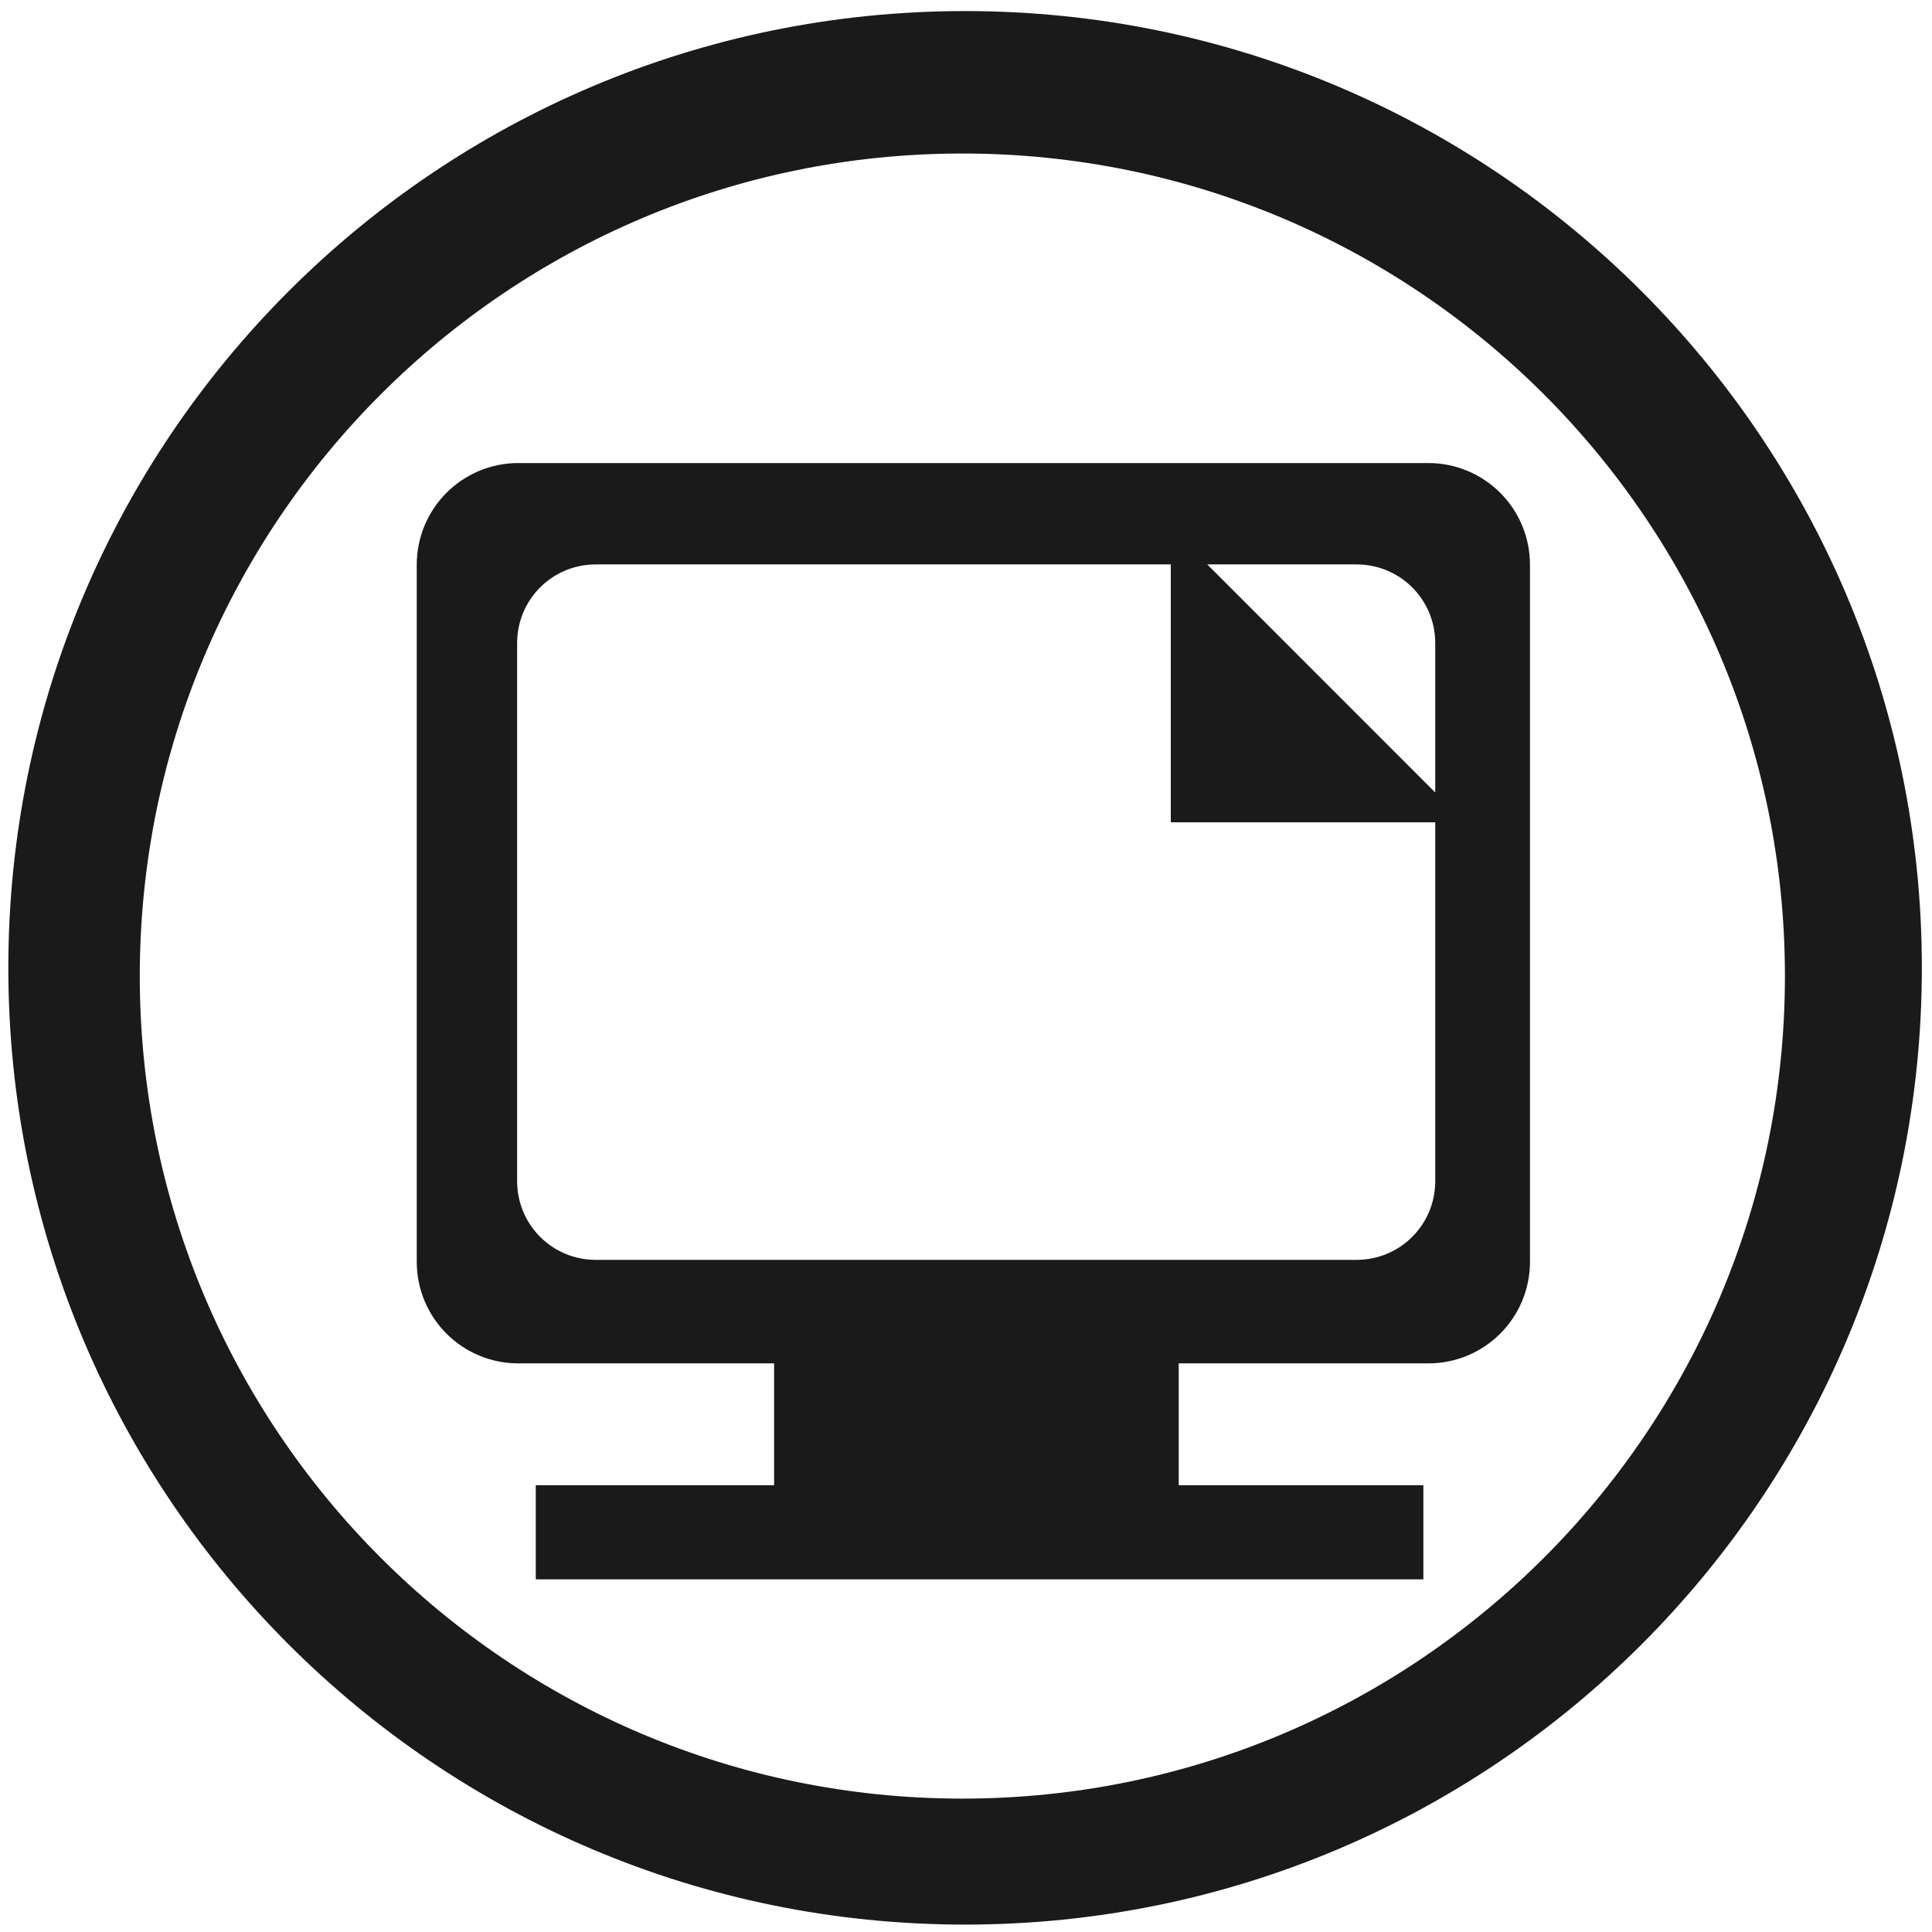
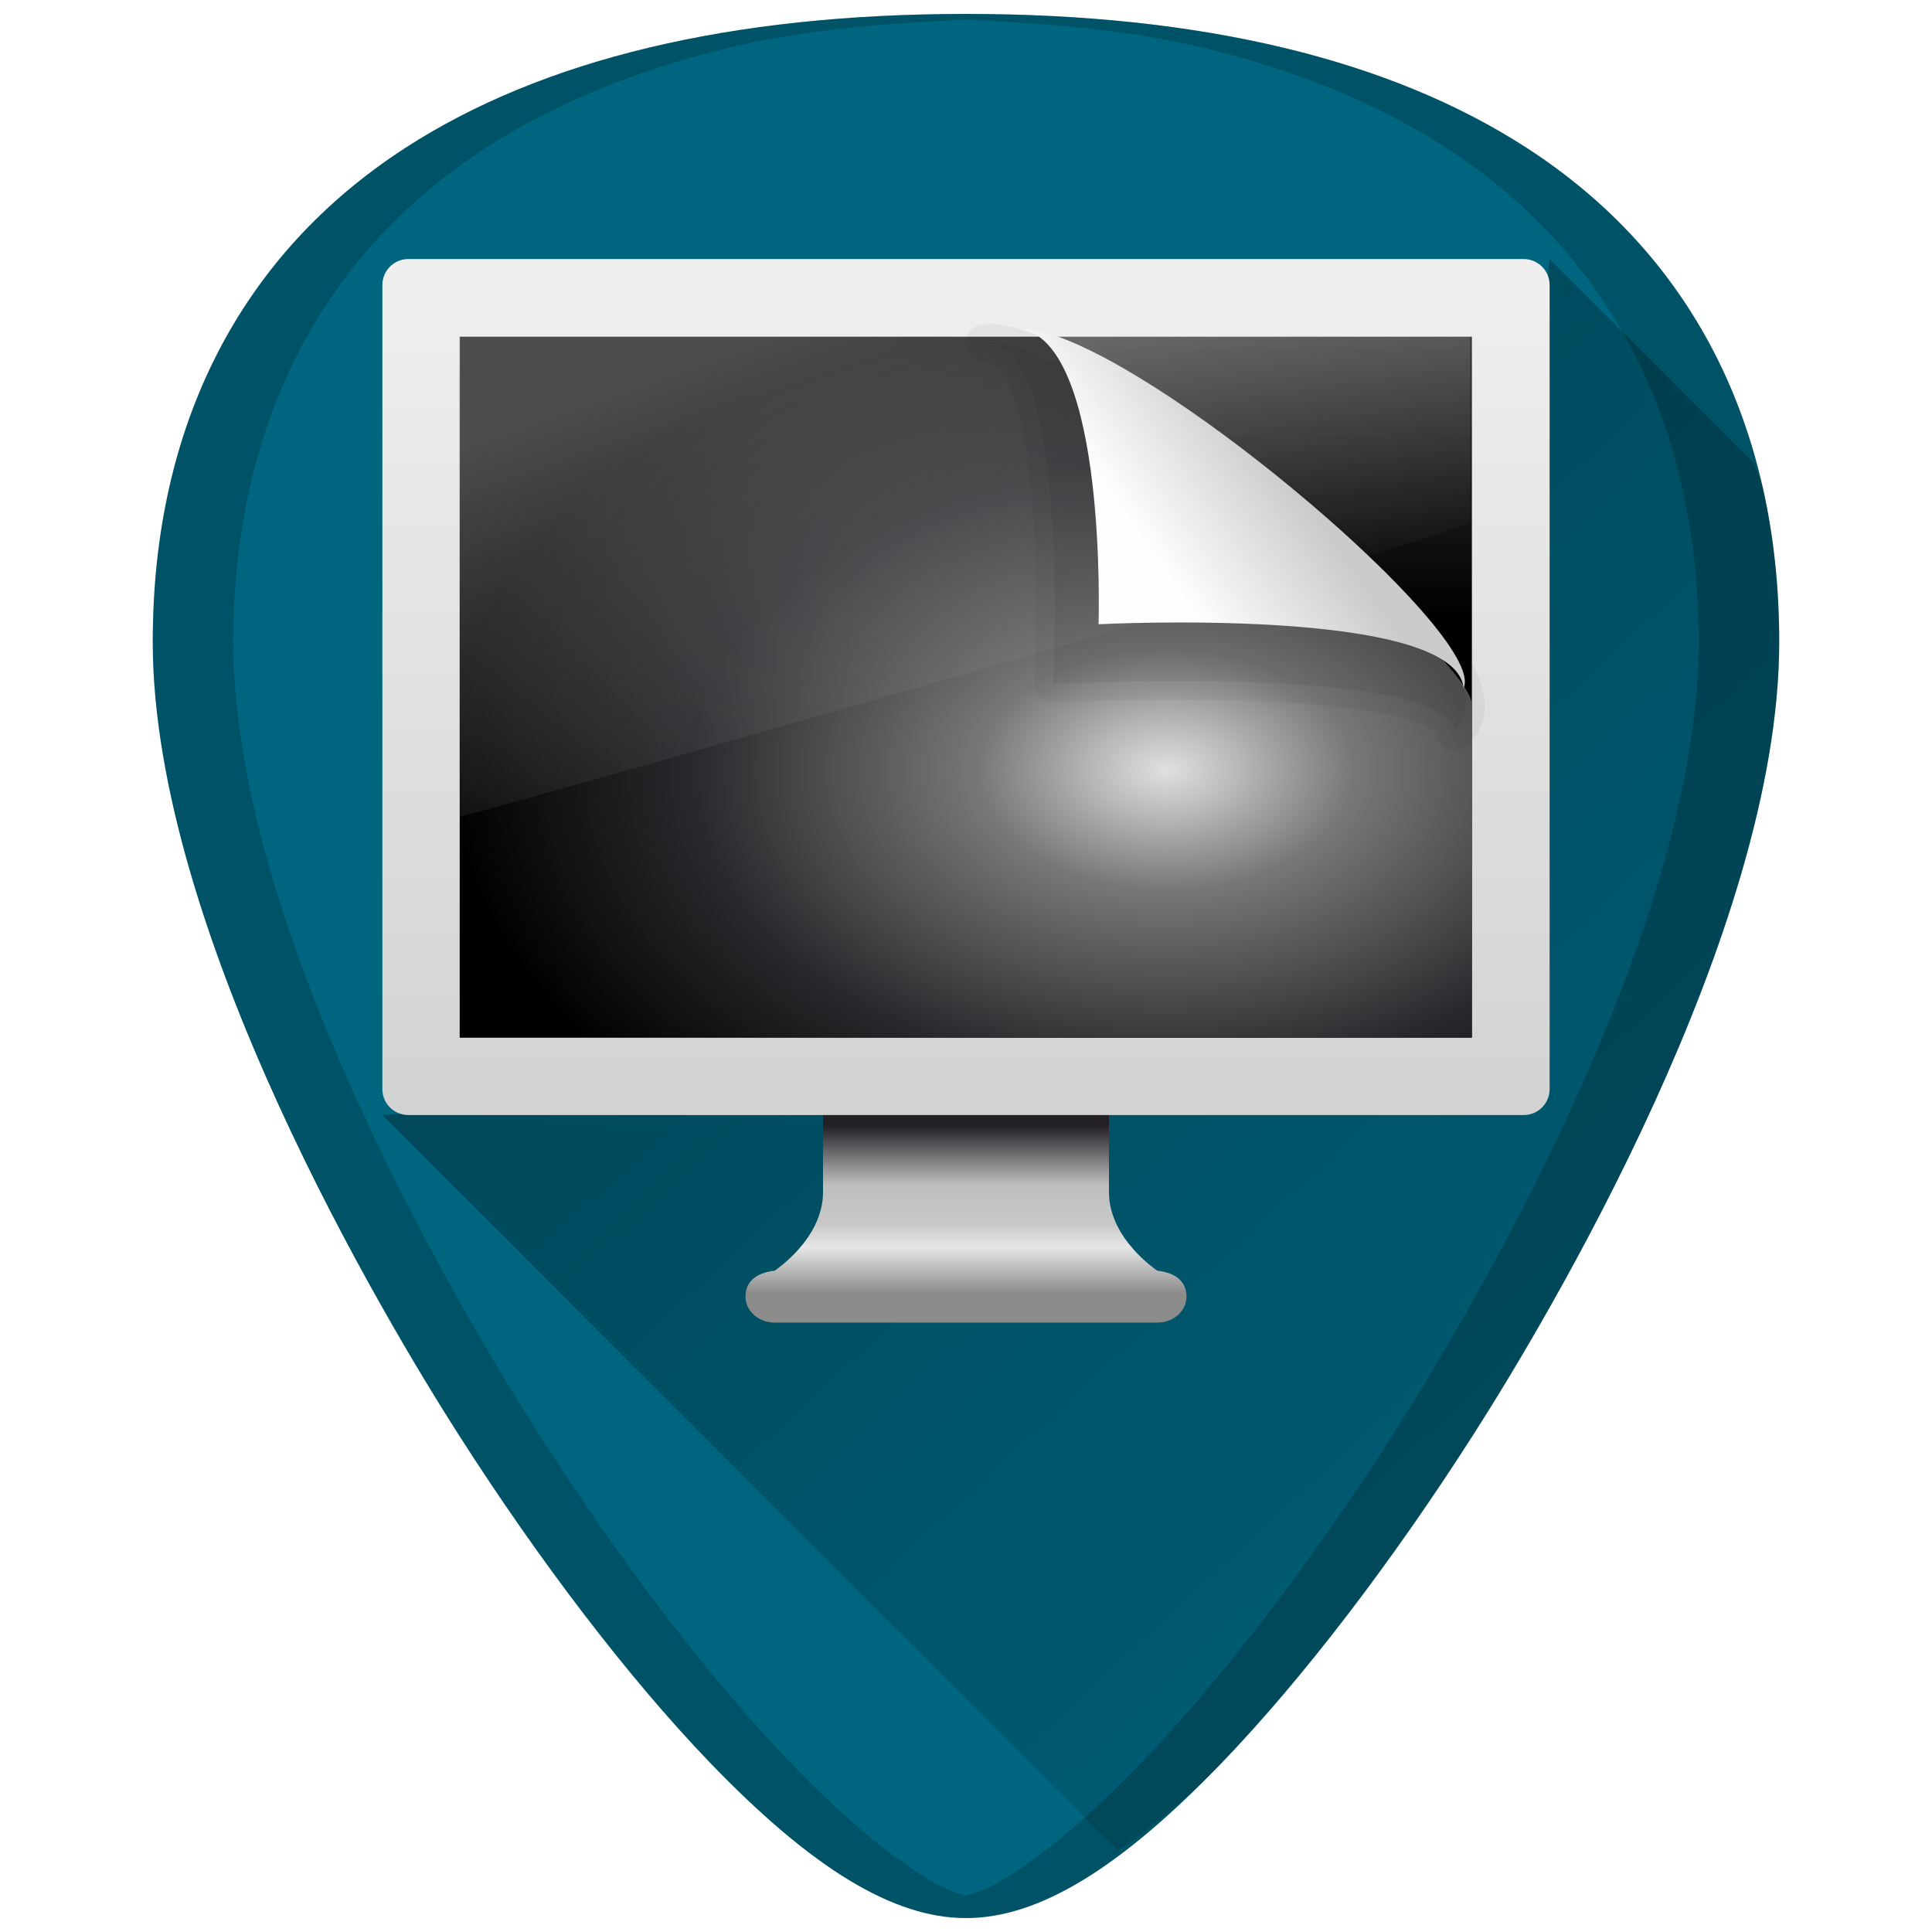
- <svg xmlns="http://www.w3.org/2000/svg" width="48" height="48" viewBox="0 0 12.7 12.7" version="1.1" id="svg829">
-   <defs id="defs823" />
-   <g id="layer1" transform="translate(0,-284.3)">
-     <path style="fill:#1a1a1a;fill-opacity:1;stroke-width:0.525" d="M 23.979 0.275 A 23.771 23.771 0 0 0 0.207 24.047 A 23.771 23.771 0 0 0 23.979 47.816 A 23.771 23.771 0 0 0 47.748 24.047 A 23.771 23.771 0 0 0 23.979 0.275 z M 23.91 3.814 A 20.436 20.436 0 0 1 44.346 24.25 A 20.436 20.436 0 0 1 23.91 44.686 A 20.436 20.436 0 0 1 3.473 24.25 A 20.436 20.436 0 0 1 23.91 3.814 z M 12.883 11.504 C 11.481 11.504 10.354 12.634 10.354 14.035 L 10.354 31.344 C 10.354 32.745 11.481 33.873 12.883 33.873 L 19.232 33.873 L 19.232 36.9 L 13.311 36.9 L 13.311 39.238 L 35.363 39.238 L 35.363 36.9 L 29.285 36.9 L 29.285 33.873 L 35.482 33.873 C 36.884 33.873 38.012 32.745 38.012 31.344 L 38.012 14.035 C 38.012 12.634 36.884 11.504 35.482 11.504 L 12.883 11.504 z M 14.803 14.023 L 29.088 14.023 L 29.088 20.43 L 35.658 20.43 L 35.658 29.346 C 35.658 30.428 34.786 31.301 33.703 31.301 L 14.803 31.301 C 13.72 31.301 12.848 30.428 12.848 29.346 L 12.848 15.977 C 12.848 14.894 13.72 14.023 14.803 14.023 z M 29.994 14.023 L 33.703 14.023 C 34.786 14.023 35.658 14.894 35.658 15.977 L 35.658 19.689 L 29.994 14.023 z " transform="matrix(0.2645833,0,0,0.2645833,0,284.3)" id="path1374" />
+ <svg xmlns="http://www.w3.org/2000/svg" xmlns:xlink="http://www.w3.org/1999/xlink" version="1.1" id="Capa_1" x="0px" y="0px" viewBox="0 0 48 48" xml:space="preserve" width="48" height="48">
+   <defs id="defs39">
+     <linearGradient id="linearGradient1050">
+       <stop style="stop-color:#000000;stop-opacity:1;" offset="0" id="stop1046" />
+       <stop style="stop-color:#000000;stop-opacity:0;" offset="1" id="stop1048" />
+     </linearGradient>
+     <linearGradient gradientUnits="userSpaceOnUse" gradientTransform="matrix(0.6180222,0,0,0.68672,9.167197,7.869674)" y2="31.983" y1="-0" x2="20.104" x1="20.147" id="linearGradient955">
+       <stop offset="0" style="stop-color:#030000;stop-opacity:1" id="stop951" />
+       <stop offset="1" style="stop-color:#000000;stop-opacity:0" id="stop953" />
+     </linearGradient>
+     <linearGradient x1="-83.757" y1="-7.838" x2="-92.223" y2="27.521" id="linearGradient5588" xlink:href="#linearGradient3202" gradientUnits="userSpaceOnUse" gradientTransform="matrix(0.5857566,-0.140767,0.1402401,0.5879573,74.30778,0.1578927)" />
+     <linearGradient id="linearGradient3202">
+       <stop id="stop3204" style="stop-color:white;stop-opacity:1" offset="0" />
+       <stop id="stop3206" style="stop-color:#d3eefc;stop-opacity:1" offset="1" />
+     </linearGradient>
+     <linearGradient id="linearGradient3692" x1="32.892" x2="36.358" y1="8.059" y2="5.457" gradientTransform="matrix(0.8665846,0,0,0.9265823,0.4338919,6.733811)" gradientUnits="userSpaceOnUse">
+       <stop id="stop8591-8" style="stop-color:#fefefe" offset="0" />
+       <stop id="stop8593-0" style="stop-color:#cbcbcb" offset="1" />
+     </linearGradient>
+     <linearGradient id="linearGradient2888" x1="17.355" x2="24.008" y1="8" y2="26.039" gradientTransform="matrix(0.6978642,0,0,0.6639163,7.222579,3.003456)" gradientUnits="userSpaceOnUse">
+       <stop id="stop3742-9" style="stop-color:#fff" offset="0" />
+       <stop id="stop3750-9" style="stop-color:#fff;stop-opacity:0" offset=".856" />
+       <stop id="stop3744-3" style="stop-color:#fff;stop-opacity:0" offset="1" />
+     </linearGradient>
+     <radialGradient id="radialGradient2963" cx="26.617" cy="-2.065" r="23" gradientTransform="matrix(-1.0114555e-8,-0.4968989,0.7767489,0,30.57713,32.35524)" gradientUnits="userSpaceOnUse">
+       <stop id="stop2749" style="stop-color:#e0e0e3;stop-opacity:1" offset="0" />
+       <stop id="stop2751" style="stop-color:#787676;stop-opacity:1" offset=".262" />
+       <stop id="stop2753" style="stop-color:#29292d;stop-opacity:1" offset=".661" />
+       <stop id="stop2755" style="stop-color:#010000;stop-opacity:1" offset="1" />
+     </radialGradient>
+     <linearGradient id="linearGradient2896" x1="36.603" x2="36.603" y1="15.438" y2="1.906" gradientTransform="matrix(0.5804575,0,0,0.5402958,10.00595,7.023423)" gradientUnits="userSpaceOnUse">
+       <stop id="stop9938" style="stop-color:#010000;stop-opacity:1" offset="0" />
+       <stop id="stop9940" style="stop-color:#000000;stop-opacity:0.737" offset="1" />
+     </linearGradient>
+     <linearGradient id="linearGradient2904" x1="20.147" x2="20.104" y1="-0" y2="31.983" gradientTransform="matrix(0.6180222,0,0,0.68672,9.167197,6.081439)" gradientUnits="userSpaceOnUse">
+       <stop id="stop6546" style="stop-color:#f0f0f0" offset="0" />
+       <stop id="stop6548" style="stop-color:#d2d2d2" offset="1" />
+     </linearGradient>
+     <linearGradient id="linearGradient2910" x1="320.28" x2="320.28" y1="86.913" y2="93.38" gradientTransform="matrix(0.6421309,0,0,0.6445089,-181.5005,-28.05046)" gradientUnits="userSpaceOnUse">
+       <stop id="stop6622" style="stop-color:#221f25;stop-opacity:1" offset="0" />
+       <stop id="stop6624" style="stop-color:#bebebe" offset=".35" />
+       <stop id="stop6626" style="stop-color:#c8c8c8" offset=".583" />
+       <stop id="stop6628" style="stop-color:#e6e6e6" offset=".723" />
+       <stop id="stop6630" style="stop-color:#8c8c8c" offset="1" />
+     </linearGradient>
+     <linearGradient xlink:href="#linearGradient1050" id="linearGradient1052" x1="9.5" y1="6.436" x2="47.969" y2="47.793" gradientUnits="userSpaceOnUse" />
+   </defs>
+   <g id="g6" transform="translate(0,-464)">
+ </g>
+   <g id="g8" transform="translate(0,-464)">
+ </g>
+   <g id="g10" transform="translate(0,-464)">
+ </g>
+   <g id="g12" transform="translate(0,-464)">
+ </g>
+   <g id="g14" transform="translate(0,-464)">
+ </g>
+   <g id="g16" transform="translate(0,-464)">
+ </g>
+   <g id="g18" transform="translate(0,-464)">
+ </g>
+   <g id="g20" transform="translate(0,-464)">
+ </g>
+   <g id="g22" transform="translate(0,-464)">
+ </g>
+   <g id="g24" transform="translate(0,-464)">
+ </g>
+   <g id="g26" transform="translate(0,-464)">
+ </g>
+   <g id="g28" transform="translate(0,-464)">
+ </g>
+   <g id="g30" transform="translate(0,-464)">
+ </g>
+   <g id="g32" transform="translate(0,-464)">
+ </g>
+   <g id="g34" transform="translate(0,-464)">
+ </g>
+   <g id="g884">
+     <path id="path842" d="m 24.001,0.346 c -5.833,0 -10.522,1.12 -13.936,3.332 -4.101,2.657 -6.27,6.902 -6.27,12.271 0,7.227 5.806,16.885 7.586,19.674 2.032,3.183 4.25,6.08 6.246,8.156 2.542,2.644 4.568,3.875 6.373,3.875 1.805,0 3.829,-1.231 6.371,-3.875 1.996,-2.076 4.214,-4.973 6.246,-8.156 C 38.398,32.835 44.204,23.176 44.204,15.949 44.204,10.579 42.038,6.335 37.937,3.678 34.523,1.466 29.834,0.346 24.001,0.346 Z" style="fill:#006680;stroke-width:0.092" />
+     <path id="path1044" d="m 27.775,45.979 c 0.824,-0.604 1.644,-1.207 2.598,-2.199 1.996,-2.076 4.214,-4.973 6.246,-8.156 0.89,-1.394 2.787,-4.505 4.461,-8.172 0.837,-1.833 1.617,-3.806 2.189,-5.771 0.572,-1.965 0.936,-3.924 0.936,-5.73 2e-5,-1.342 -0.135,-2.614 -0.402,-3.809 -0.05,-0.223 -0.164,-0.407 -0.223,-0.625 L 38.5,6.436 36.568,25.781 9.5,27.703 Z" style="fill:url(#linearGradient1052);fill-opacity:1;stroke:none;stroke-width:1px;stroke-linecap:butt;stroke-linejoin:miter;stroke-opacity:1;opacity:0.4" />
+     <path style="fill:url(#linearGradient2910);stroke:none;stroke-width:0.643;stroke-linecap:round;stroke-linejoin:round;stroke-dashoffset:0.5;enable-background:new" d="m 20.448,25.124 v 4.512 c -0.014,1.161 -1.204,1.934 -1.204,1.934 -0.482,0.057 -0.722,0.287 -0.722,0.645 0,0.357 0.325,0.645 0.722,0.645 h 9.512 c 0.398,0 0.722,-0.287 0.722,-0.645 0,-0.357 -0.24,-0.588 -0.722,-0.645 0,0 -1.19,-0.772 -1.204,-1.934 v -4.512 z" id="path4675" />
+     <rect style="fill:url(#linearGradient2904);stroke:none;stroke-width:0.645;stroke-linecap:round;stroke-linejoin:round;stroke-dashoffset:0.5" ry="0.644" rx="0.644" height="21.267" width="29" y="6.436" x="9.5" id="rect2722" />
+     <path style="fill:url(#linearGradient2896);fill-rule:evenodd;stroke:none;stroke-width:0.619;stroke-linecap:round;stroke-linejoin:round" d="M 11.421,8.365 H 36.569 V 25.781 H 11.421 Z" id="path2514-7" />
+     <path style="color:#000000;fill:url(#radialGradient2963);fill-rule:evenodd;stroke:none;stroke-width:0.646;stroke-linecap:round;stroke-linejoin:round" d="m 11.433,8.369 h 14.377 c 1.798,0.488 10.756,7.955 10.756,9.125 v 8.275 H 11.433 Z" id="path2514" />
+     <path style="opacity:0.3;fill:url(#linearGradient2888);fill-rule:evenodd;stroke-width:0.663" d="M 11.426,8.336 V 20.291 c 1.195,-0.286 24.708,-6.968 25.101,-7.321 l 7e-6,-4.655 -25.101,0.021 z" id="path2516" />
+     <path style="opacity:0.1;fill-rule:evenodd;stroke:#000000;stroke-width:0.927;stroke-linejoin:round;stroke-opacity:0.444" d="m 24.446,8.53 c 2.196,-0.211 1.716,8.462 1.716,8.462 0,0 9.714,-0.512 9.974,1.18 2.324,-1.973 -10.051,-10.116 -11.69,-9.642 z" id="path4891" />
+     <path style="fill:url(#linearGradient3692);fill-rule:evenodd;stroke-width:0.644" d="m 25.366,8.168 c 2.154,0.396 1.927,7.341 1.927,7.341 0,0 8.855,-0.458 9.07,1.586 C 36.92,15.892 29.93,9.811 26.492,8.442 26.05,8.266 25.667,8.168 25.366,8.168 Z" id="path4893" />
+     <path id="path1002" d="m 24,0.346 c -5.833,0 -10.52,1.12 -13.934,3.332 -4.101,2.657 -6.27,6.902 -6.27,12.271 0,7.227 5.806,16.885 7.586,19.674 2.032,3.183 4.248,6.08 6.244,8.156 2.542,2.644 4.568,3.875 6.373,3.875 1.805,0 3.829,-1.231 6.371,-3.875 1.996,-2.076 4.214,-4.973 6.246,-8.156 C 38.397,32.835 44.203,23.176 44.203,15.949 44.203,10.579 42.037,6.335 37.936,3.678 34.522,1.466 29.833,0.346 24,0.346 Z m 0,0.145 c 2.113,0.085 4.121,0.272 5.877,0.691 1.164,0.278 2.251,0.627 3.262,1.043 1.011,0.416 1.946,0.9 2.799,1.453 1.025,0.664 1.929,1.428 2.709,2.283 0.78,0.856 1.434,1.804 1.961,2.836 0.527,1.032 0.926,2.149 1.193,3.344 0.267,1.195 0.402,2.466 0.402,3.809 0,1.807 -0.361,3.765 -0.934,5.73 -0.572,1.965 -1.354,3.938 -2.191,5.771 -1.674,3.667 -3.571,6.778 -4.461,8.172 -2.032,3.183 -4.25,6.08 -6.246,8.156 -1.271,1.322 -2.412,2.291 -3.461,2.93 -0.318,0.193 -0.615,0.307 -0.906,0.391 -0.292,-0.084 -0.592,-0.196 -0.912,-0.391 C 22.042,46.071 20.898,45.101 19.627,43.779 17.631,41.703 15.415,38.806 13.383,35.623 12.493,34.229 10.596,31.118 8.922,27.451 8.085,25.618 7.303,23.645 6.73,21.68 6.158,19.714 5.795,17.756 5.795,15.949 c 0,-1.342 0.137,-2.614 0.404,-3.809 C 6.467,10.946 6.865,9.829 7.393,8.797 7.92,7.765 8.575,6.816 9.355,5.961 10.135,5.105 11.041,4.342 12.066,3.678 12.92,3.125 13.853,2.641 14.863,2.225 15.874,1.809 16.961,1.46 18.125,1.182 19.881,0.762 21.888,0.575 24,0.49 Z" style="fill:#000000;stroke-width:0.092;opacity:0.2" />
  </g>
</svg>
